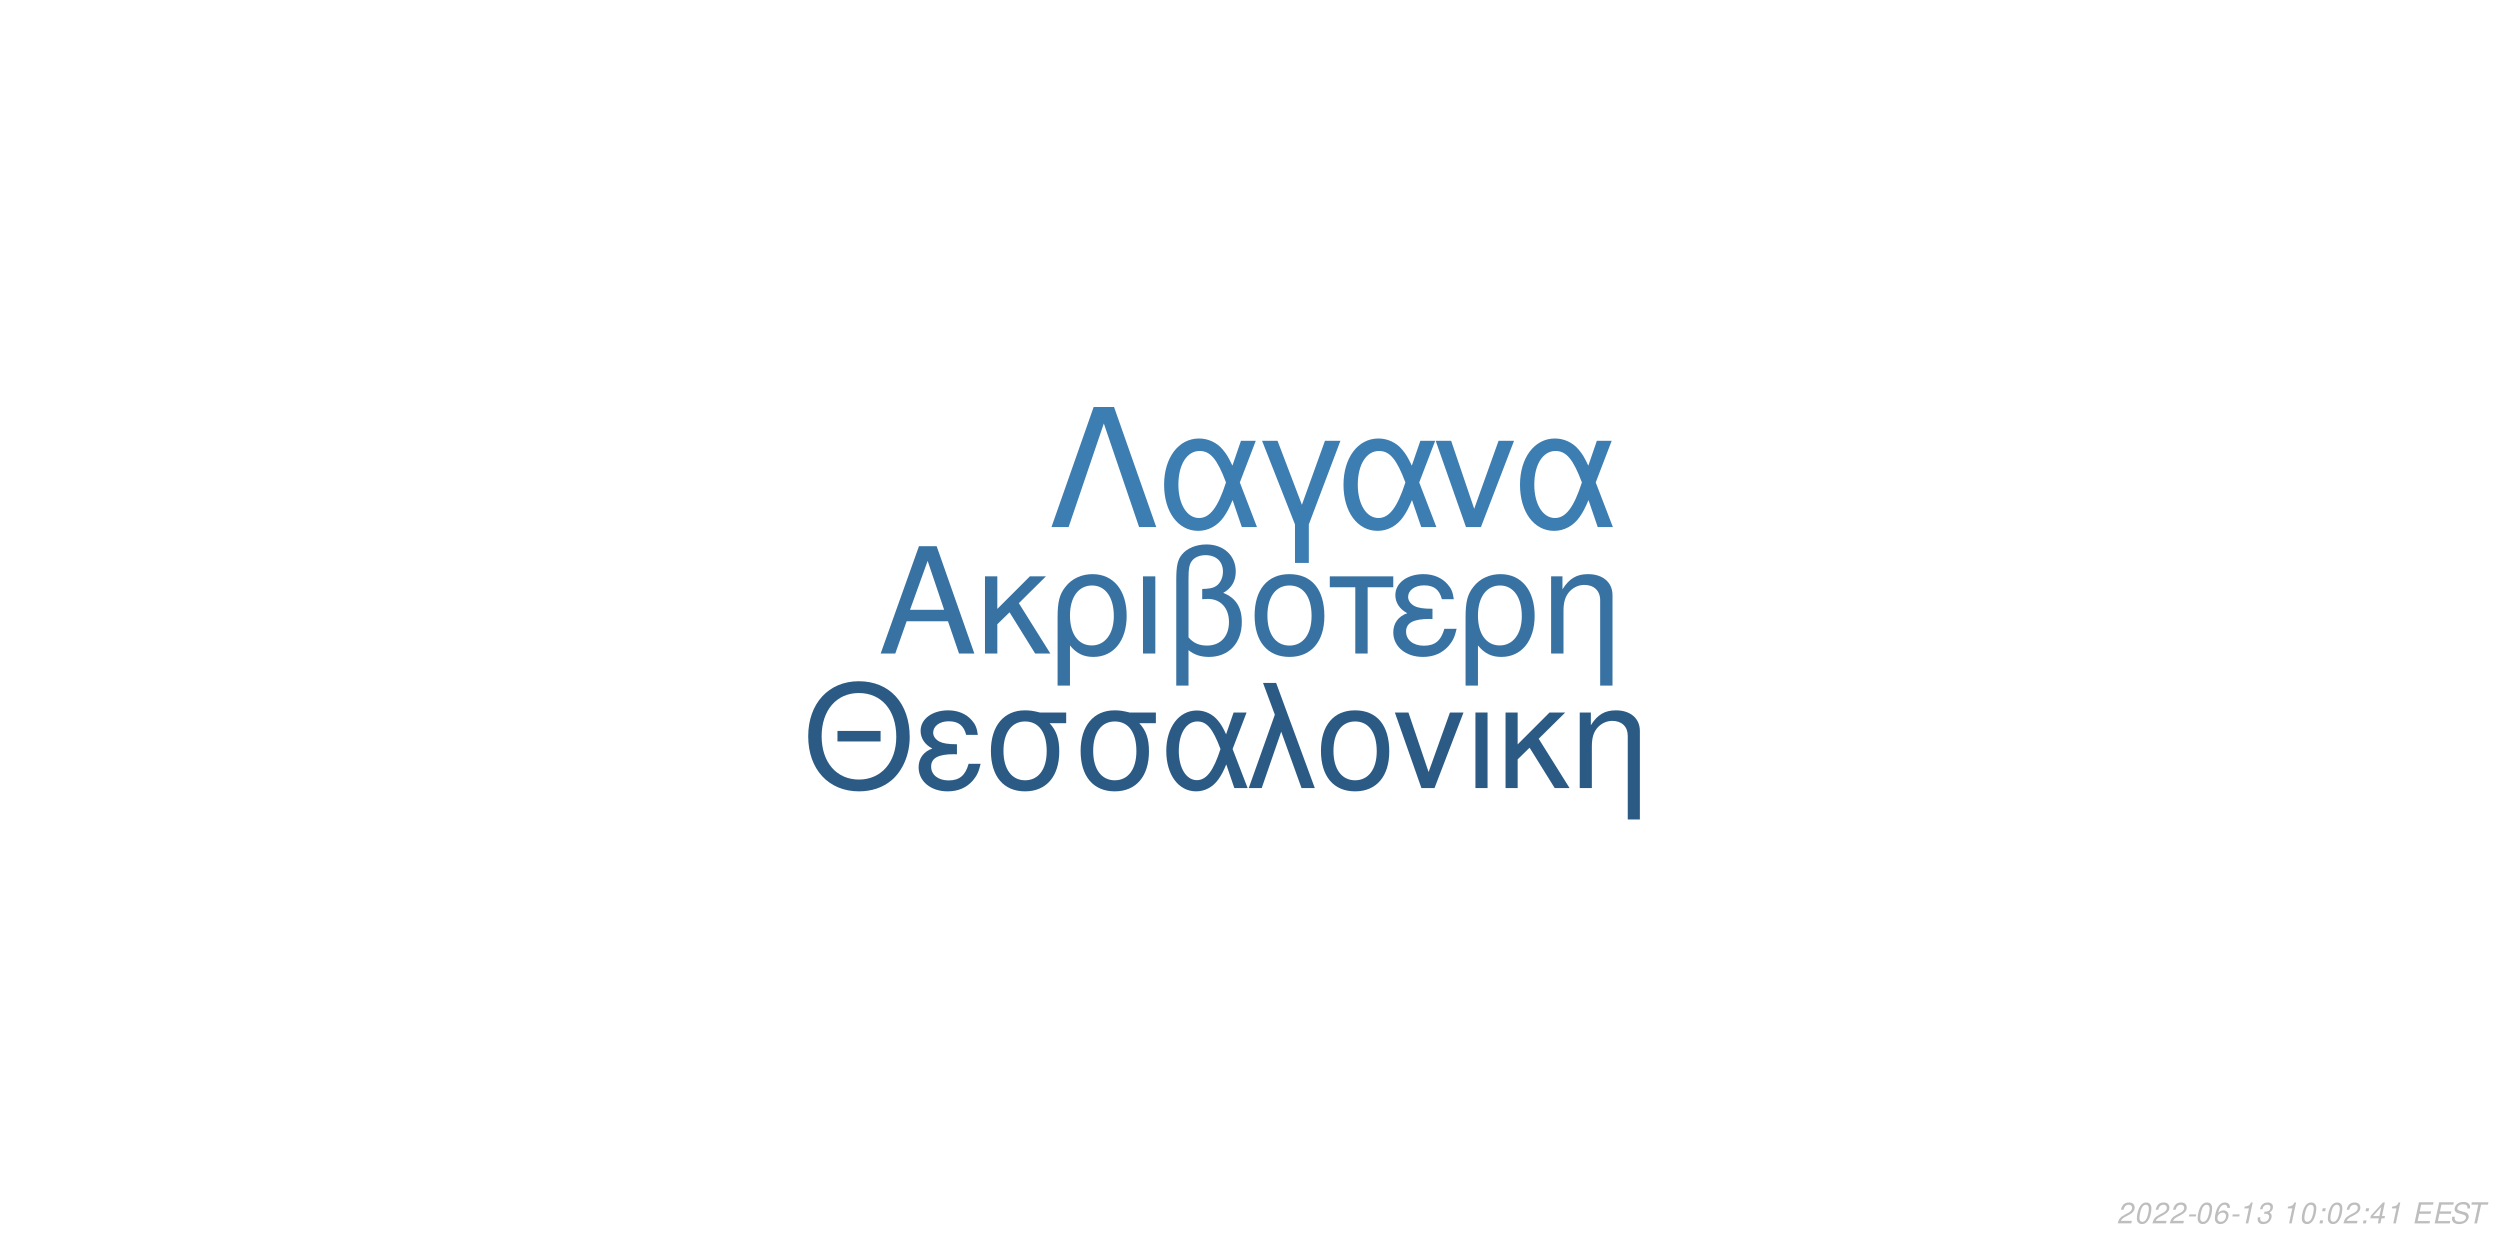
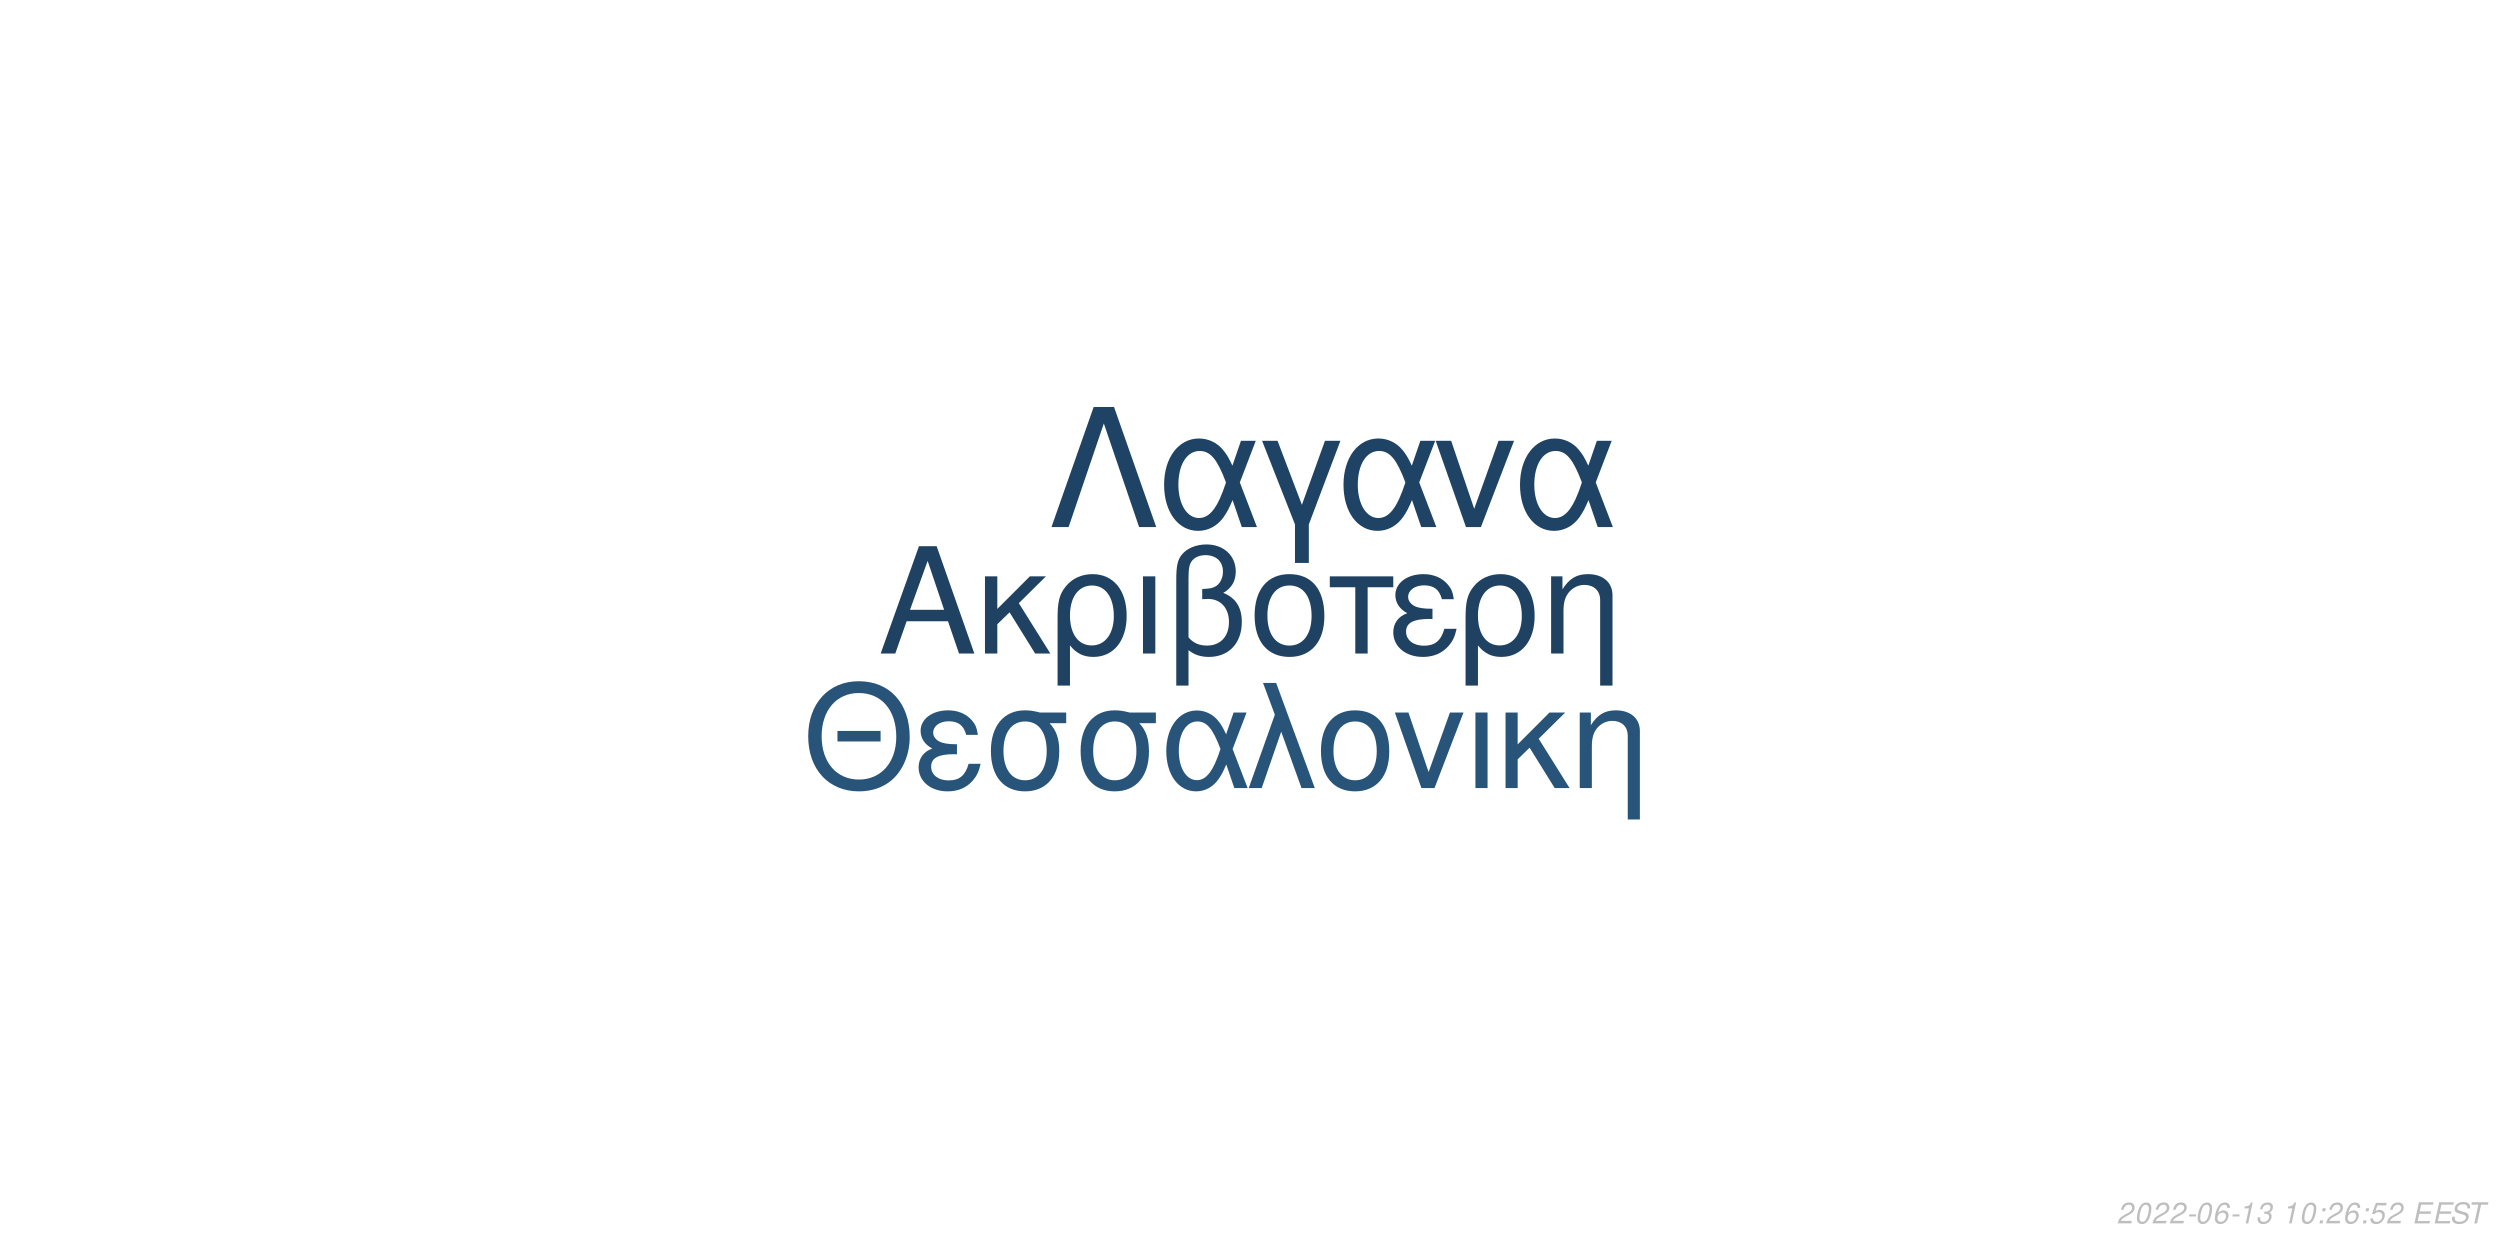
<svg xmlns="http://www.w3.org/2000/svg" xmlns:xlink="http://www.w3.org/1999/xlink" width="864pt" height="432pt" viewBox="0 0 864 432" version="1.1">
  <defs>
    <g>
      <symbol overflow="visible" id="glyph0-0">
        <path style="stroke:none;" d="" />
      </symbol>
      <symbol overflow="visible" id="glyph0-1">
        <path style="stroke:none;" d="M 24.125 -11.141 L 27.938 0 L 33.234 0 L 20.203 -37.094 L 14.094 -37.094 L 0.859 0 L 5.906 0 L 9.828 -11.141 Z M 22.797 -15.109 L 11 -15.109 L 17.094 -32.016 Z M 22.797 -15.109 " />
      </symbol>
      <symbol overflow="visible" id="glyph0-2">
        <path style="stroke:none;" d="M 7.172 -15.422 L 7.172 -26.672 L 2.906 -26.672 L 2.906 0 L 7.172 0 L 7.172 -10.125 L 11.406 -14.25 L 20.25 0 L 25.5 0 L 14.609 -17.406 L 23.969 -26.672 L 18.422 -26.672 Z M 7.172 -15.422 " />
      </symbol>
      <symbol overflow="visible" id="glyph0-3">
        <path style="stroke:none;" d="M 3 11.094 L 7.281 11.094 L 7.281 -2.797 C 9.516 -0.047 11.953 1.172 15.375 1.172 C 22.344 1.172 26.875 -4.422 26.875 -13.031 C 26.875 -21.891 22.297 -27.438 15.062 -27.438 C 11.297 -27.438 7.984 -25.906 5.797 -23.156 C 3.672 -20.516 3 -17.969 3 -12.359 Z M 14.906 -23.516 C 19.547 -23.516 22.438 -19.438 22.438 -12.922 C 22.438 -6.812 19.391 -2.797 14.812 -2.797 C 10.172 -2.797 7.281 -6.766 7.281 -13.125 C 7.281 -19.484 10.234 -23.516 14.906 -23.516 Z M 14.906 -23.516 " />
      </symbol>
      <symbol overflow="visible" id="glyph0-4">
        <path style="stroke:none;" d="M 3.516 0 L 7.781 0 L 7.781 -26.672 L 3.516 -26.672 Z M 3.516 0 " />
      </symbol>
      <symbol overflow="visible" id="glyph0-5">
        <path style="stroke:none;" d="M 4.016 11.094 L 8.25 11.094 L 8.25 -1.172 C 10.172 0.406 12.422 1.172 15.312 1.172 C 22.188 1.172 26.672 -3.609 26.672 -10.891 C 26.672 -15.984 24.578 -19.234 20.25 -20.969 C 23.109 -22.547 24.578 -25.031 24.578 -28.344 C 24.578 -33.844 20.406 -37.703 14.453 -37.703 C 10.938 -37.703 7.734 -36.391 6 -34.25 C 4.484 -32.422 4.016 -30.328 4.016 -25.391 Z M 8.25 -25.656 C 8.25 -29.359 8.5 -30.844 9.469 -32.062 C 10.375 -33.281 12.156 -34 14.094 -34 C 17.812 -34 20.156 -31.812 20.156 -28.297 C 20.156 -25.953 18.984 -23.812 17.297 -23.047 C 16.281 -22.547 15.469 -22.438 12.984 -22.297 L 12.984 -18.781 C 13.734 -18.828 14.344 -18.875 14.969 -18.875 C 19.344 -18.875 22.234 -15.719 22.234 -10.891 C 22.234 -5.906 19.281 -2.75 14.656 -2.75 C 11.953 -2.75 9.922 -3.609 8.25 -5.594 Z M 8.25 -25.656 " />
      </symbol>
      <symbol overflow="visible" id="glyph0-6">
        <path style="stroke:none;" d="M 14.094 -27.438 C 6.562 -27.438 2.094 -22.094 2.094 -13.125 C 2.094 -4.125 6.562 1.172 14.141 1.172 C 21.672 1.172 26.203 -4.172 26.203 -12.922 C 26.203 -22.188 21.828 -27.438 14.094 -27.438 Z M 14.141 -23.516 C 18.938 -23.516 21.781 -19.594 21.781 -12.984 C 21.781 -6.672 18.828 -2.75 14.141 -2.75 C 9.422 -2.75 6.516 -6.672 6.516 -13.125 C 6.516 -19.594 9.422 -23.516 14.141 -23.516 Z M 14.141 -23.516 " />
      </symbol>
      <symbol overflow="visible" id="glyph0-7">
        <path style="stroke:none;" d="M 7.891 0 L 12.156 0 L 12.156 -22.906 L 21.016 -22.906 L 21.016 -26.672 L -0.922 -26.672 L -0.922 -22.906 L 7.891 -22.906 Z M 7.891 0 " />
      </symbol>
      <symbol overflow="visible" id="glyph0-8">
        <path style="stroke:none;" d="M 14.562 -15.469 C 11.344 -15.469 9.562 -15.781 8.297 -16.438 C 6.922 -17.203 6.156 -18.328 6.156 -19.547 C 6.156 -21.891 8.453 -23.562 11.656 -23.562 C 15.062 -23.562 16.953 -22.094 17.812 -18.781 L 21.938 -18.781 C 21.578 -21.266 21.062 -22.5 19.797 -23.922 C 17.812 -26.203 14.906 -27.438 11.453 -27.438 C 5.797 -27.438 1.734 -24.375 1.734 -20.203 C 1.734 -17.609 3.156 -15.375 5.859 -13.938 C 2.797 -12.875 1.016 -10.484 1.016 -7.328 C 1.016 -2.391 5.297 1.172 11.25 1.172 C 14.969 1.172 17.906 -0.109 20.156 -2.641 C 21.578 -4.328 22.297 -5.797 22.906 -8.547 L 18.672 -8.547 C 17.5 -4.422 15.422 -2.703 11.609 -2.703 C 7.938 -2.703 5.438 -4.688 5.438 -7.578 C 5.438 -10.578 7.938 -11.953 13.484 -11.953 C 13.641 -11.953 14.094 -11.953 14.562 -11.906 Z M 14.562 -15.469 " />
      </symbol>
      <symbol overflow="visible" id="glyph0-9">
        <path style="stroke:none;" d="M 3.562 -26.672 L 3.562 0 L 7.844 0 L 7.844 -14.703 C 7.844 -17.906 8.5 -19.891 10.031 -21.531 C 11.406 -22.953 13.188 -23.719 15.062 -23.719 C 18.375 -23.719 20.516 -21.672 20.516 -18.469 L 20.516 11.094 L 24.781 11.094 L 24.781 -20.156 C 24.781 -24.578 21.469 -27.438 16.328 -27.438 C 12.359 -27.438 9.828 -25.906 7.484 -22.188 L 7.484 -26.672 Z M 3.562 -26.672 " />
      </symbol>
      <symbol overflow="visible" id="glyph1-0">
        <path style="stroke:none;" d="" />
      </symbol>
      <symbol overflow="visible" id="glyph1-1">
        <path style="stroke:none;" d="M 26.859 -19.734 L 11.953 -19.734 L 11.953 -16.094 L 26.859 -16.094 Z M 19.328 -36.922 C 8.922 -36.922 1.844 -29.25 1.844 -17.891 C 1.844 -6.484 8.875 1.141 19.391 1.141 C 23.812 1.141 27.703 -0.203 30.641 -2.688 C 34.578 -6.031 36.922 -11.656 36.922 -17.594 C 36.922 -29.297 30 -36.922 19.328 -36.922 Z M 19.328 -32.844 C 27.203 -32.844 32.281 -26.906 32.281 -17.688 C 32.281 -8.922 27.062 -2.938 19.391 -2.938 C 11.609 -2.938 6.484 -8.922 6.484 -17.891 C 6.484 -26.859 11.609 -32.844 19.328 -32.844 Z M 19.328 -32.844 " />
      </symbol>
      <symbol overflow="visible" id="glyph1-2">
        <path style="stroke:none;" d="M 14.25 -15.141 C 11.109 -15.141 9.375 -15.453 8.125 -16.094 C 6.781 -16.844 6.031 -17.938 6.031 -19.141 C 6.031 -21.422 8.266 -23.078 11.406 -23.078 C 14.75 -23.078 16.594 -21.625 17.438 -18.391 L 21.469 -18.391 C 21.125 -20.828 20.625 -22.031 19.391 -23.422 C 17.438 -25.656 14.594 -26.859 11.219 -26.859 C 5.688 -26.859 1.688 -23.875 1.688 -19.781 C 1.688 -17.234 3.094 -15.047 5.734 -13.656 C 2.734 -12.609 1 -10.266 1 -7.172 C 1 -2.344 5.188 1.141 11.016 1.141 C 14.656 1.141 17.547 -0.094 19.734 -2.594 C 21.125 -4.234 21.828 -5.688 22.422 -8.375 L 18.281 -8.375 C 17.141 -4.328 15.094 -2.641 11.359 -2.641 C 7.766 -2.641 5.328 -4.578 5.328 -7.422 C 5.328 -10.359 7.766 -11.703 13.203 -11.703 C 13.359 -11.703 13.797 -11.703 14.25 -11.656 Z M 14.25 -15.141 " />
      </symbol>
      <symbol overflow="visible" id="glyph1-3">
        <path style="stroke:none;" d="M 29 -26.109 L 19.938 -26.109 C 17.594 -26.703 16.438 -26.859 14.703 -26.859 C 7.469 -26.859 2.984 -21.469 2.984 -12.859 C 2.984 -4.031 7.375 1.141 14.797 1.141 C 22.172 1.141 26.609 -4.078 26.609 -12.656 C 26.609 -17.047 25.656 -19.828 23.266 -22.422 L 29 -22.422 Z M 14.797 -23.016 C 19.531 -23.016 22.266 -19.234 22.266 -12.75 C 22.266 -6.531 19.438 -2.688 14.797 -2.688 C 10.172 -2.688 7.328 -6.531 7.328 -12.859 C 7.328 -19.188 10.172 -23.016 14.797 -23.016 Z M 14.797 -23.016 " />
      </symbol>
      <symbol overflow="visible" id="glyph1-4">
        <path style="stroke:none;" d="M 29.344 -26.109 L 24.859 -26.109 L 22.266 -18.578 C 21.125 -21.031 20.484 -22.125 19.328 -23.469 C 17.547 -25.609 14.906 -26.812 12.156 -26.812 C 5.984 -26.812 1.594 -20.984 1.594 -12.812 C 1.594 -4.578 5.828 1.141 11.906 1.141 C 14.953 1.141 17.734 -0.344 19.625 -3.047 C 20.672 -4.531 21.281 -5.688 22.328 -8.172 L 25.109 0 L 29.703 0 L 24.516 -13.5 Z M 20.328 -13.5 C 17.891 -5.922 15.453 -2.734 12.156 -2.734 C 8.516 -2.734 5.922 -6.922 5.922 -12.812 C 5.922 -18.938 8.516 -23.016 12.359 -23.016 C 15.594 -23.016 17.688 -20.531 20.328 -13.5 Z M 20.328 -13.5 " />
      </symbol>
      <symbol overflow="visible" id="glyph1-5">
        <path style="stroke:none;" d="M 1.094 0 L 5.578 0 L 12.312 -19.484 L 19.328 0 L 23.922 0 L 10.562 -36.328 L 6.031 -36.328 L 10.109 -25.359 Z M 1.094 0 " />
      </symbol>
      <symbol overflow="visible" id="glyph1-6">
        <path style="stroke:none;" d="M 13.797 -26.859 C 6.422 -26.859 2.047 -21.625 2.047 -12.859 C 2.047 -4.031 6.422 1.141 13.859 1.141 C 21.234 1.141 25.656 -4.078 25.656 -12.656 C 25.656 -21.719 21.375 -26.859 13.797 -26.859 Z M 13.859 -23.016 C 18.531 -23.016 21.328 -19.188 21.328 -12.703 C 21.328 -6.531 18.438 -2.688 13.859 -2.688 C 9.219 -2.688 6.375 -6.531 6.375 -12.859 C 6.375 -19.188 9.219 -23.016 13.859 -23.016 Z M 13.859 -23.016 " />
      </symbol>
      <symbol overflow="visible" id="glyph1-7">
        <path style="stroke:none;" d="M 14.297 0 L 24.312 -26.109 L 19.625 -26.109 L 12.25 -5.531 L 5.281 -26.109 L 0.594 -26.109 L 9.766 0 Z M 14.297 0 " />
      </symbol>
      <symbol overflow="visible" id="glyph1-8">
        <path style="stroke:none;" d="M 3.438 0 L 7.625 0 L 7.625 -26.109 L 3.438 -26.109 Z M 3.438 0 " />
      </symbol>
      <symbol overflow="visible" id="glyph1-9">
        <path style="stroke:none;" d="M 7.031 -15.094 L 7.031 -26.109 L 2.844 -26.109 L 2.844 0 L 7.031 0 L 7.031 -9.922 L 11.156 -13.953 L 19.828 0 L 24.969 0 L 14.297 -17.047 L 23.469 -26.109 L 18.031 -26.109 Z M 7.031 -15.094 " />
      </symbol>
      <symbol overflow="visible" id="glyph1-10">
        <path style="stroke:none;" d="M 3.484 -26.109 L 3.484 0 L 7.672 0 L 7.672 -14.406 C 7.672 -17.547 8.328 -19.484 9.812 -21.078 C 11.156 -22.469 12.906 -23.219 14.75 -23.219 C 17.984 -23.219 20.078 -21.234 20.078 -18.094 L 20.078 10.859 L 24.266 10.859 L 24.266 -19.734 C 24.266 -24.062 21.031 -26.859 16 -26.859 C 12.109 -26.859 9.609 -25.359 7.328 -21.719 L 7.328 -26.109 Z M 3.484 -26.109 " />
      </symbol>
      <symbol overflow="visible" id="glyph2-0">
        <path style="stroke:none;" d="" />
      </symbol>
      <symbol overflow="visible" id="glyph2-1">
        <path style="stroke:none;" d="M 22.531 -41.484 L 15.484 -41.484 L 0.906 0 L 6.828 0 L 19 -35.797 L 31.188 0 L 37.109 0 Z M 22.531 -41.484 " />
      </symbol>
      <symbol overflow="visible" id="glyph2-2">
        <path style="stroke:none;" d="M 33.516 -29.812 L 28.391 -29.812 L 25.438 -21.219 C 24.125 -24.016 23.391 -25.266 22.078 -26.797 C 20.031 -29.25 17.016 -30.609 13.891 -30.609 C 6.828 -30.609 1.828 -23.953 1.828 -14.625 C 1.828 -5.234 6.656 1.312 13.594 1.312 C 17.078 1.312 20.266 -0.391 22.422 -3.469 C 23.609 -5.172 24.297 -6.484 25.5 -9.328 L 28.688 0 L 33.922 0 L 28 -15.422 Z M 23.219 -15.422 C 20.422 -6.766 17.641 -3.125 13.891 -3.125 C 9.734 -3.125 6.766 -7.906 6.766 -14.625 C 6.766 -21.625 9.734 -26.297 14.109 -26.297 C 17.812 -26.297 20.203 -23.453 23.219 -15.422 Z M 23.219 -15.422 " />
      </symbol>
      <symbol overflow="visible" id="glyph2-3">
        <path style="stroke:none;" d="M 12.062 12.406 L 16.844 12.406 L 16.844 -0.906 L 27.766 -29.812 L 22.422 -29.812 L 14.453 -7.688 L 6.031 -29.812 L 0.688 -29.812 L 12.062 -0.906 Z M 12.062 12.406 " />
      </symbol>
      <symbol overflow="visible" id="glyph2-4">
        <path style="stroke:none;" d="M 16.328 0 L 27.766 -29.812 L 22.422 -29.812 L 14 -6.312 L 6.031 -29.812 L 0.688 -29.812 L 11.156 0 Z M 16.328 0 " />
      </symbol>
      <symbol overflow="visible" id="glyph3-0">
        <path style="stroke:none;" d="" />
      </symbol>
      <symbol overflow="visible" id="glyph3-1">
        <path style="stroke:none;" d="M 5.234 -0.875 L 1.469 -0.875 C 1.641 -1.375 2.203 -1.891 3.109 -2.344 L 4.234 -2.938 C 5.562 -3.625 6.219 -4.469 6.219 -5.484 C 6.219 -5.938 6.062 -6.359 5.797 -6.656 C 5.469 -7.047 4.984 -7.234 4.312 -7.234 C 2.766 -7.234 1.891 -6.453 1.484 -4.734 L 2.375 -4.734 C 2.484 -5.188 2.609 -5.484 2.797 -5.75 C 3.094 -6.203 3.609 -6.453 4.188 -6.453 C 4.891 -6.453 5.344 -6.031 5.344 -5.375 C 5.344 -4.703 4.859 -4.094 4.016 -3.656 L 2.984 -3.125 C 1.234 -2.188 0.797 -1.656 0.344 -0.016 L 5.047 -0.016 Z M 5.234 -0.875 " />
      </symbol>
      <symbol overflow="visible" id="glyph3-2">
        <path style="stroke:none;" d="M 4.203 -7.234 C 3.375 -7.234 2.688 -6.812 2.125 -5.984 C 1.484 -5.047 0.984 -3.188 0.984 -1.734 C 0.984 -1.109 1.172 -0.562 1.484 -0.266 C 1.797 0.047 2.281 0.234 2.766 0.234 C 3.625 0.234 4.281 -0.156 4.859 -1.016 C 5.516 -1.953 6 -3.797 6 -5.266 C 6 -6.5 5.328 -7.234 4.203 -7.234 Z M 4.094 -6.453 C 4.734 -6.453 5.125 -5.984 5.125 -5.156 C 5.125 -4.203 4.781 -2.625 4.406 -1.812 C 3.984 -0.938 3.516 -0.547 2.875 -0.547 C 2.25 -0.547 1.875 -1.031 1.875 -1.828 C 1.875 -2.797 2.203 -4.344 2.594 -5.203 C 2.984 -6.047 3.453 -6.453 4.094 -6.453 Z M 4.094 -6.453 " />
      </symbol>
      <symbol overflow="visible" id="glyph3-3">
        <path style="stroke:none;" d="M 3.516 -3.125 L 1.125 -3.125 L 0.969 -2.406 L 3.359 -2.406 Z M 3.516 -3.125 " />
      </symbol>
      <symbol overflow="visible" id="glyph3-4">
        <path style="stroke:none;" d="M 6.125 -5.344 L 6.141 -5.625 C 6.141 -6.609 5.453 -7.234 4.391 -7.234 C 3.438 -7.234 2.641 -6.719 2.016 -5.703 C 1.422 -4.781 0.938 -2.953 0.938 -1.688 C 0.938 -0.516 1.688 0.234 2.859 0.234 C 3.703 0.234 4.438 -0.156 5 -0.875 C 5.406 -1.422 5.672 -2.156 5.672 -2.766 C 5.672 -3.812 4.969 -4.5 3.906 -4.5 C 3.234 -4.5 2.672 -4.234 2.094 -3.625 C 2.406 -5.375 3.234 -6.453 4.25 -6.453 C 4.703 -6.453 5.062 -6.234 5.172 -5.844 C 5.203 -5.719 5.234 -5.578 5.25 -5.344 Z M 3.656 -3.734 C 4.344 -3.734 4.797 -3.281 4.797 -2.625 C 4.797 -1.469 3.984 -0.547 2.984 -0.547 C 2.297 -0.547 1.812 -1.047 1.812 -1.766 C 1.812 -2.859 2.625 -3.734 3.656 -3.734 Z M 3.656 -3.734 " />
      </symbol>
      <symbol overflow="visible" id="glyph3-5">
        <path style="stroke:none;" d="M 3.703 -5.188 L 2.594 0 L 3.469 0 L 5.016 -7.234 L 4.438 -7.234 C 3.906 -6.156 3.688 -6.016 2.234 -5.812 L 2.109 -5.188 Z M 3.703 -5.188 " />
      </symbol>
      <symbol overflow="visible" id="glyph3-6">
        <path style="stroke:none;" d="M 2.922 -3.312 C 3.125 -3.344 3.234 -3.344 3.375 -3.344 C 4.203 -3.344 4.688 -3 4.688 -2.406 C 4.688 -1.312 3.906 -0.547 2.781 -0.547 C 2.047 -0.547 1.594 -0.938 1.594 -1.562 C 1.594 -1.719 1.609 -1.844 1.656 -2.094 L 0.766 -2.094 C 0.734 -1.797 0.719 -1.641 0.719 -1.469 C 0.719 -0.375 1.406 0.234 2.641 0.234 C 3.547 0.234 4.297 -0.078 4.812 -0.656 C 5.266 -1.156 5.562 -1.875 5.562 -2.547 C 5.562 -3.125 5.344 -3.453 4.797 -3.734 C 5.641 -4.234 6.016 -4.844 6.016 -5.734 C 6.016 -6.656 5.312 -7.234 4.203 -7.234 C 3.375 -7.234 2.672 -6.938 2.188 -6.375 C 1.891 -6.031 1.703 -5.641 1.516 -4.906 L 2.391 -4.906 C 2.5 -5.359 2.594 -5.594 2.734 -5.812 C 3.047 -6.234 3.516 -6.453 4.078 -6.453 C 4.734 -6.453 5.141 -6.125 5.141 -5.578 C 5.141 -5.188 5.016 -4.797 4.797 -4.547 C 4.516 -4.234 4 -4.062 3.266 -4.062 L 3.078 -4.062 Z M 2.922 -3.312 " />
      </symbol>
      <symbol overflow="visible" id="glyph3-7">
        <path style="stroke:none;" d="" />
      </symbol>
      <symbol overflow="visible" id="glyph3-8">
        <path style="stroke:none;" d="M 2.359 -1.031 L 1.312 -1.031 L 1.094 0 L 2.141 0 Z M 3.266 -5.234 L 2.219 -5.234 L 2 -4.203 L 3.047 -4.203 Z M 3.266 -5.234 " />
      </symbol>
      <symbol overflow="visible" id="glyph3-9">
-         <path style="stroke:none;" d="M 3.625 -1.75 L 3.266 0 L 4.141 0 L 4.516 -1.75 L 5.562 -1.75 L 5.734 -2.531 L 4.688 -2.531 L 5.688 -7.234 L 5.016 -7.234 L 0.844 -2.672 L 0.641 -1.75 Z M 3.797 -2.531 L 1.594 -2.531 L 4.469 -5.703 Z M 3.797 -2.531 " />
+         <path style="stroke:none;" d="M 6.297 -7.094 L 2.594 -7.094 L 1.234 -3.234 L 2.047 -3.234 C 2.656 -3.766 2.938 -3.906 3.531 -3.906 C 4.328 -3.906 4.797 -3.453 4.797 -2.688 C 4.797 -1.438 3.969 -0.547 2.828 -0.547 C 2.031 -0.547 1.609 -0.938 1.578 -1.734 L 0.703 -1.734 L 0.703 -1.516 C 0.703 -0.938 0.844 -0.547 1.188 -0.266 C 1.562 0.062 2.078 0.234 2.703 0.234 C 3.656 0.234 4.391 -0.156 4.984 -0.922 C 5.422 -1.5 5.672 -2.234 5.672 -2.953 C 5.672 -4 4.938 -4.672 3.812 -4.672 C 3.328 -4.672 2.906 -4.547 2.406 -4.234 L 3.109 -6.219 L 6.109 -6.219 Z M 6.297 -7.094 " />
      </symbol>
      <symbol overflow="visible" id="glyph3-10">
        <path style="stroke:none;" d="M 2.547 -3.312 L 6.5 -3.312 L 6.688 -4.141 L 2.719 -4.141 L 3.219 -6.469 L 7.344 -6.469 L 7.516 -7.297 L 2.453 -7.297 L 0.906 0 L 6.125 0 L 6.297 -0.812 L 2.016 -0.812 Z M 2.547 -3.312 " />
      </symbol>
      <symbol overflow="visible" id="glyph3-11">
        <path style="stroke:none;" d="M 7.062 -5.156 C 7.125 -5.438 7.141 -5.562 7.141 -5.703 C 7.141 -6.156 6.938 -6.594 6.594 -6.891 C 6.188 -7.25 5.656 -7.406 4.875 -7.406 C 3.844 -7.406 3.047 -7.125 2.5 -6.562 C 2.094 -6.141 1.781 -5.438 1.781 -4.922 C 1.781 -4.297 2.219 -3.766 2.891 -3.562 L 4.594 -3.094 C 5.406 -2.859 5.734 -2.578 5.734 -2.094 C 5.734 -1.781 5.547 -1.406 5.266 -1.141 C 4.844 -0.766 4.266 -0.578 3.453 -0.578 C 2.328 -0.578 1.812 -0.984 1.812 -1.906 C 1.812 -2.047 1.812 -2.125 1.844 -2.312 L 0.984 -2.312 C 0.906 -2.062 0.891 -1.906 0.891 -1.688 C 0.891 -0.484 1.797 0.234 3.297 0.234 C 4.359 0.234 5.234 -0.062 5.812 -0.609 C 6.344 -1.078 6.688 -1.797 6.688 -2.375 C 6.688 -2.641 6.609 -2.906 6.453 -3.156 C 6.234 -3.5 5.938 -3.703 5.469 -3.828 L 3.75 -4.312 C 2.984 -4.547 2.734 -4.734 2.734 -5.188 C 2.734 -5.547 2.875 -5.844 3.188 -6.109 C 3.547 -6.438 4.031 -6.594 4.703 -6.594 C 5.266 -6.594 5.688 -6.484 5.906 -6.297 C 6.094 -6.125 6.219 -5.797 6.219 -5.516 C 6.219 -5.422 6.203 -5.344 6.188 -5.156 Z M 7.062 -5.156 " />
      </symbol>
      <symbol overflow="visible" id="glyph3-12">
        <path style="stroke:none;" d="M 4.938 -6.469 L 7.312 -6.469 L 7.484 -7.297 L 1.75 -7.297 L 1.578 -6.469 L 3.984 -6.469 L 2.609 0 L 3.547 0 Z M 4.938 -6.469 " />
      </symbol>
    </g>
  </defs>
  <g id="surface1">
    <rect x="0" y="0" width="864" height="432" style="fill:rgb(100%,100%,100%);fill-opacity:1;stroke:none;" />
-     <g style="fill:rgb(21.569%,44.706%,63.922%);fill-opacity:1;">
+     <g style="fill:rgb(12.157%,25.882%,38.431%);fill-opacity:1;">
      <use xlink:href="#glyph0-1" x="303.5" y="225.861" />
      <use xlink:href="#glyph0-2" x="337.5" y="225.861" />
      <use xlink:href="#glyph0-3" x="362.5" y="225.861" />
      <use xlink:href="#glyph0-4" x="391.5" y="225.861" />
      <use xlink:href="#glyph0-5" x="402.5" y="225.861" />
      <use xlink:href="#glyph0-6" x="431.5" y="225.861" />
      <use xlink:href="#glyph0-7" x="460.5" y="225.861" />
      <use xlink:href="#glyph0-8" x="480.5" y="225.861" />
      <use xlink:href="#glyph0-3" x="503.5" y="225.861" />
      <use xlink:href="#glyph0-9" x="532.5" y="225.861" />
    </g>
-     <g style="fill:rgb(16.863%,35.686%,51.765%);fill-opacity:1;">
+     <g style="fill:rgb(15.686%,32.941%,47.843%);fill-opacity:1;">
      <use xlink:href="#glyph1-1" x="277.473" y="272.354" />
      <use xlink:href="#glyph1-2" x="316.473" y="272.354" />
      <use xlink:href="#glyph1-3" x="339.473" y="272.354" />
      <use xlink:href="#glyph1-3" x="370.473" y="272.354" />
      <use xlink:href="#glyph1-4" x="401.473" y="272.354" />
      <use xlink:href="#glyph1-5" x="430.473" y="272.354" />
      <use xlink:href="#glyph1-6" x="454.473" y="272.354" />
      <use xlink:href="#glyph1-7" x="481.473" y="272.354" />
      <use xlink:href="#glyph1-8" x="506.473" y="272.354" />
      <use xlink:href="#glyph1-9" x="517.473" y="272.354" />
      <use xlink:href="#glyph1-10" x="542.473" y="272.354" />
    </g>
-     <g style="fill:rgb(23.529%,49.02%,69.804%);fill-opacity:1;">
+     <g style="fill:rgb(12.157%,26.275%,39.216%);fill-opacity:1;">
      <use xlink:href="#glyph2-1" x="362.484" y="182.152" />
      <use xlink:href="#glyph2-2" x="400.484" y="182.152" />
      <use xlink:href="#glyph2-3" x="435.484" y="182.152" />
      <use xlink:href="#glyph2-2" x="462.484" y="182.152" />
      <use xlink:href="#glyph2-4" x="495.484" y="182.152" />
      <use xlink:href="#glyph2-2" x="523.484" y="182.152" />
    </g>
    <g style="fill:rgb(74.51%,74.51%,74.51%);fill-opacity:1;">
      <use xlink:href="#glyph3-1" x="731.52" y="422.81" />
      <use xlink:href="#glyph3-2" x="737.52" y="422.81" />
      <use xlink:href="#glyph3-1" x="743.52" y="422.81" />
      <use xlink:href="#glyph3-1" x="749.52" y="422.81" />
      <use xlink:href="#glyph3-3" x="755.52" y="422.81" />
      <use xlink:href="#glyph3-2" x="758.52" y="422.81" />
      <use xlink:href="#glyph3-4" x="764.52" y="422.81" />
      <use xlink:href="#glyph3-3" x="770.52" y="422.81" />
      <use xlink:href="#glyph3-5" x="773.52" y="422.81" />
      <use xlink:href="#glyph3-6" x="779.52" y="422.81" />
      <use xlink:href="#glyph3-7" x="785.52" y="422.81" />
      <use xlink:href="#glyph3-5" x="788.52" y="422.81" />
      <use xlink:href="#glyph3-2" x="794.52" y="422.81" />
      <use xlink:href="#glyph3-8" x="800.52" y="422.81" />
-       <use xlink:href="#glyph3-2" x="803.52" y="422.81" />
-       <use xlink:href="#glyph3-1" x="809.52" y="422.81" />
+       <use xlink:href="#glyph3-1" x="803.52" y="422.81" />
+       <use xlink:href="#glyph3-4" x="809.52" y="422.81" />
      <use xlink:href="#glyph3-8" x="815.52" y="422.81" />
      <use xlink:href="#glyph3-9" x="818.52" y="422.81" />
-       <use xlink:href="#glyph3-5" x="824.52" y="422.81" />
+       <use xlink:href="#glyph3-1" x="824.52" y="422.81" />
      <use xlink:href="#glyph3-7" x="830.52" y="422.81" />
      <use xlink:href="#glyph3-10" x="833.52" y="422.81" />
      <use xlink:href="#glyph3-10" x="840.52" y="422.81" />
      <use xlink:href="#glyph3-11" x="846.52" y="422.81" />
      <use xlink:href="#glyph3-12" x="852.52" y="422.81" />
    </g>
  </g>
</svg>
